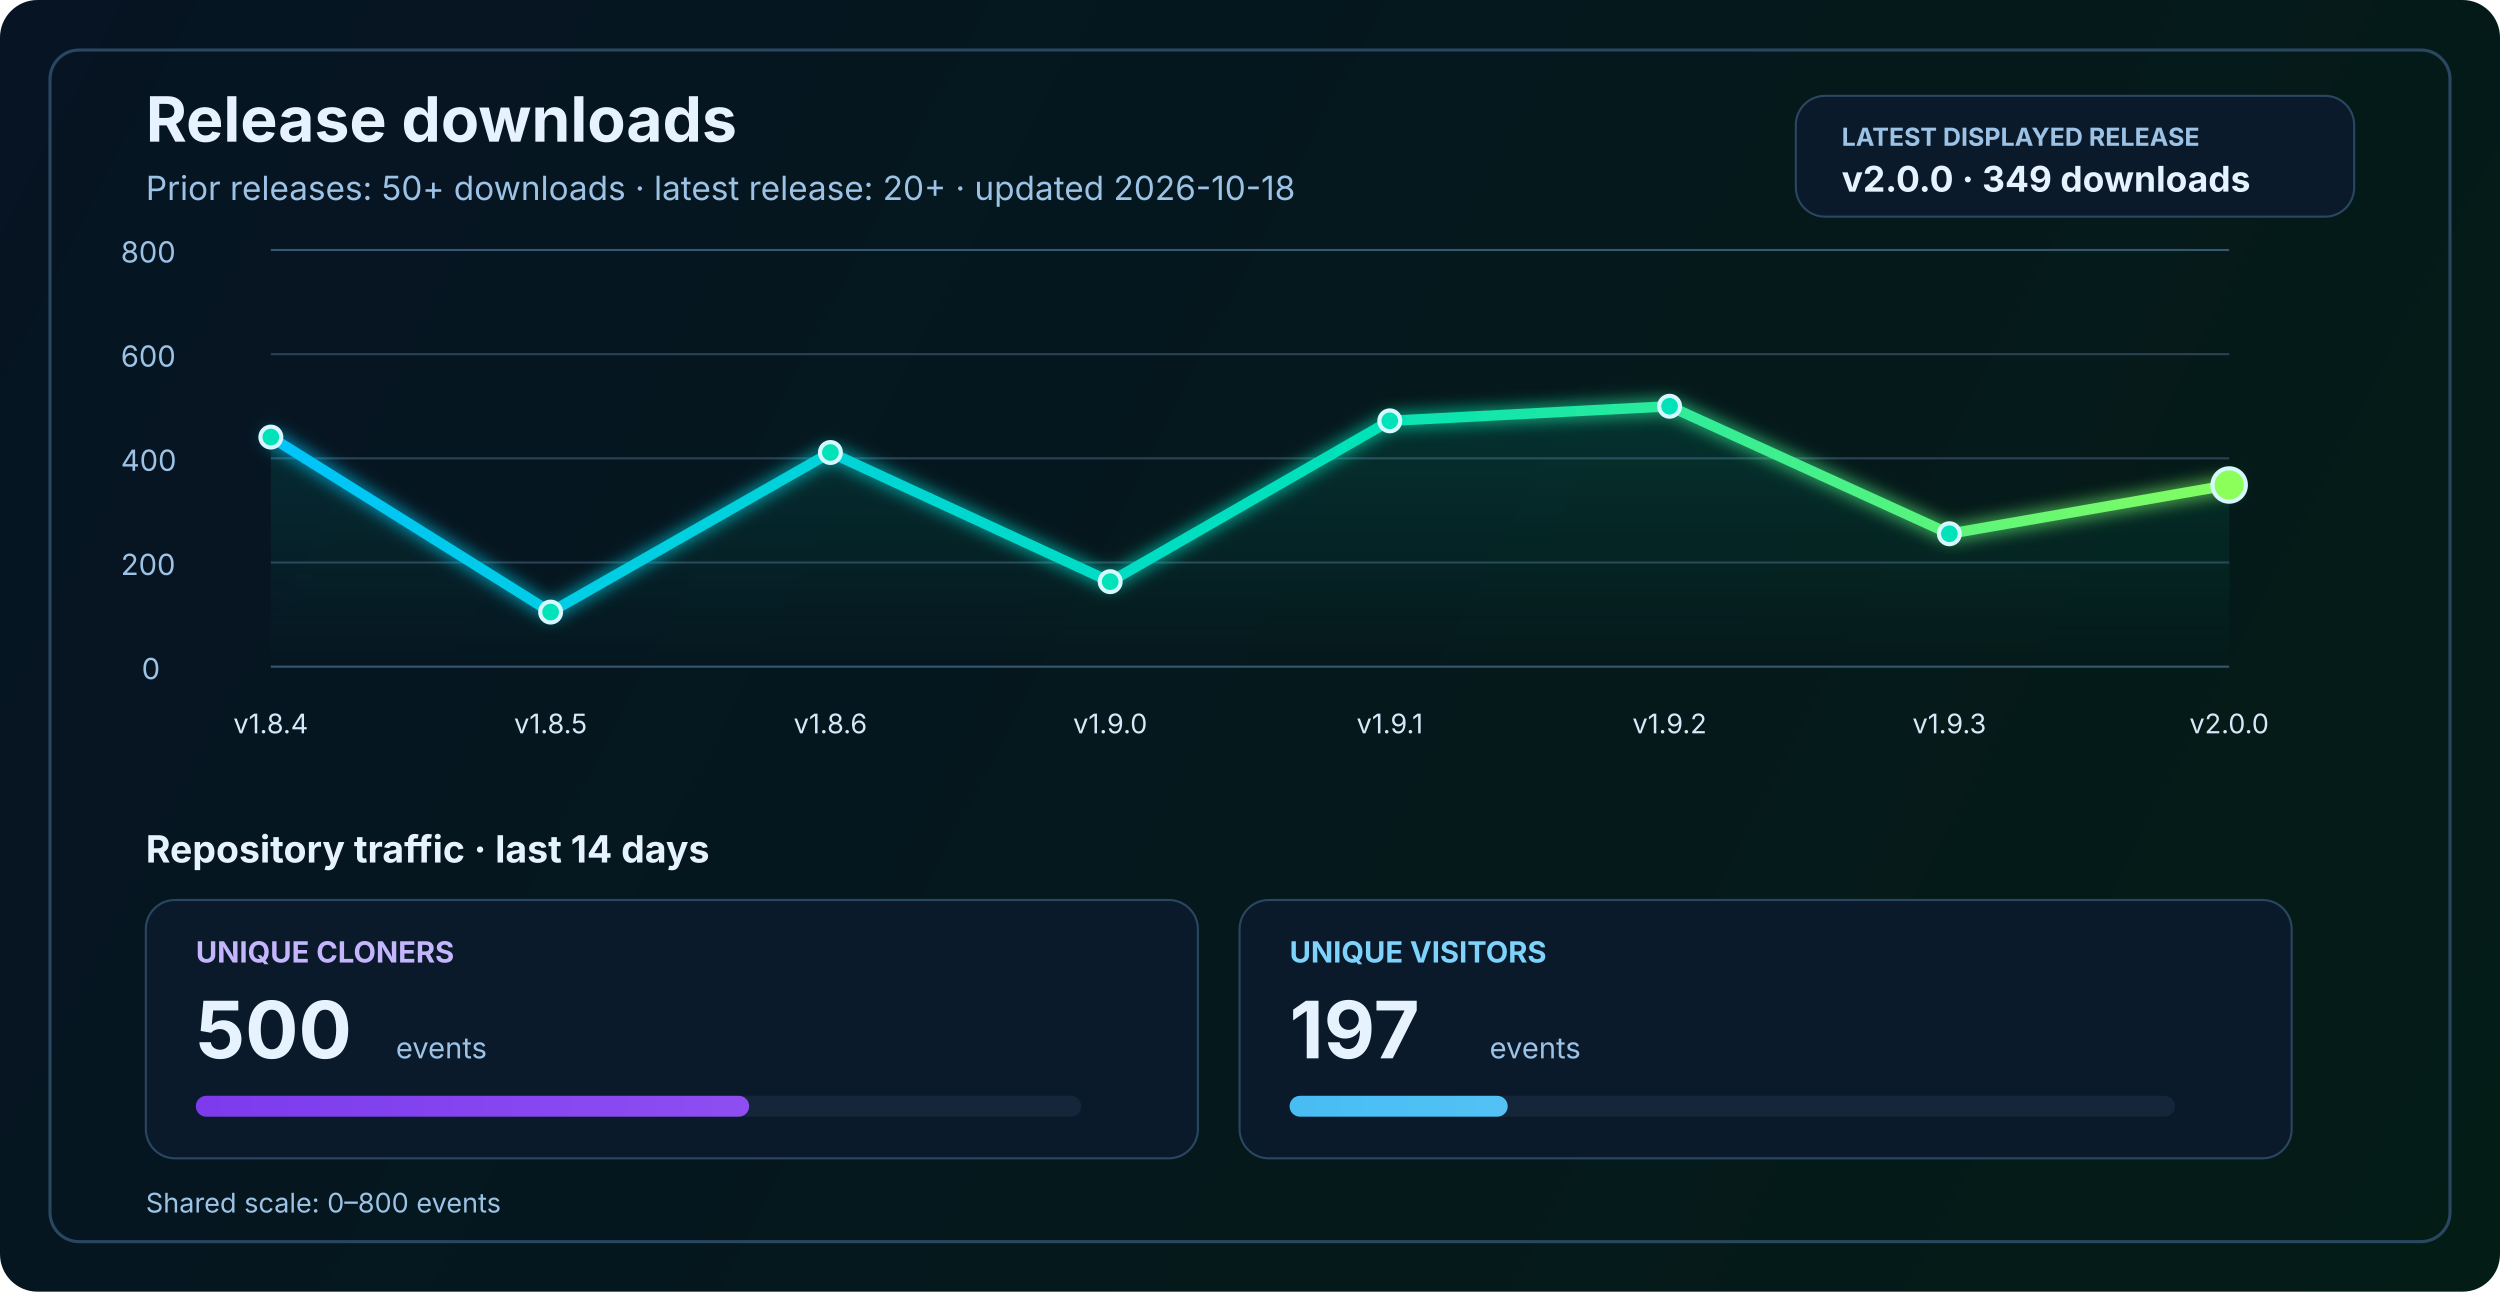
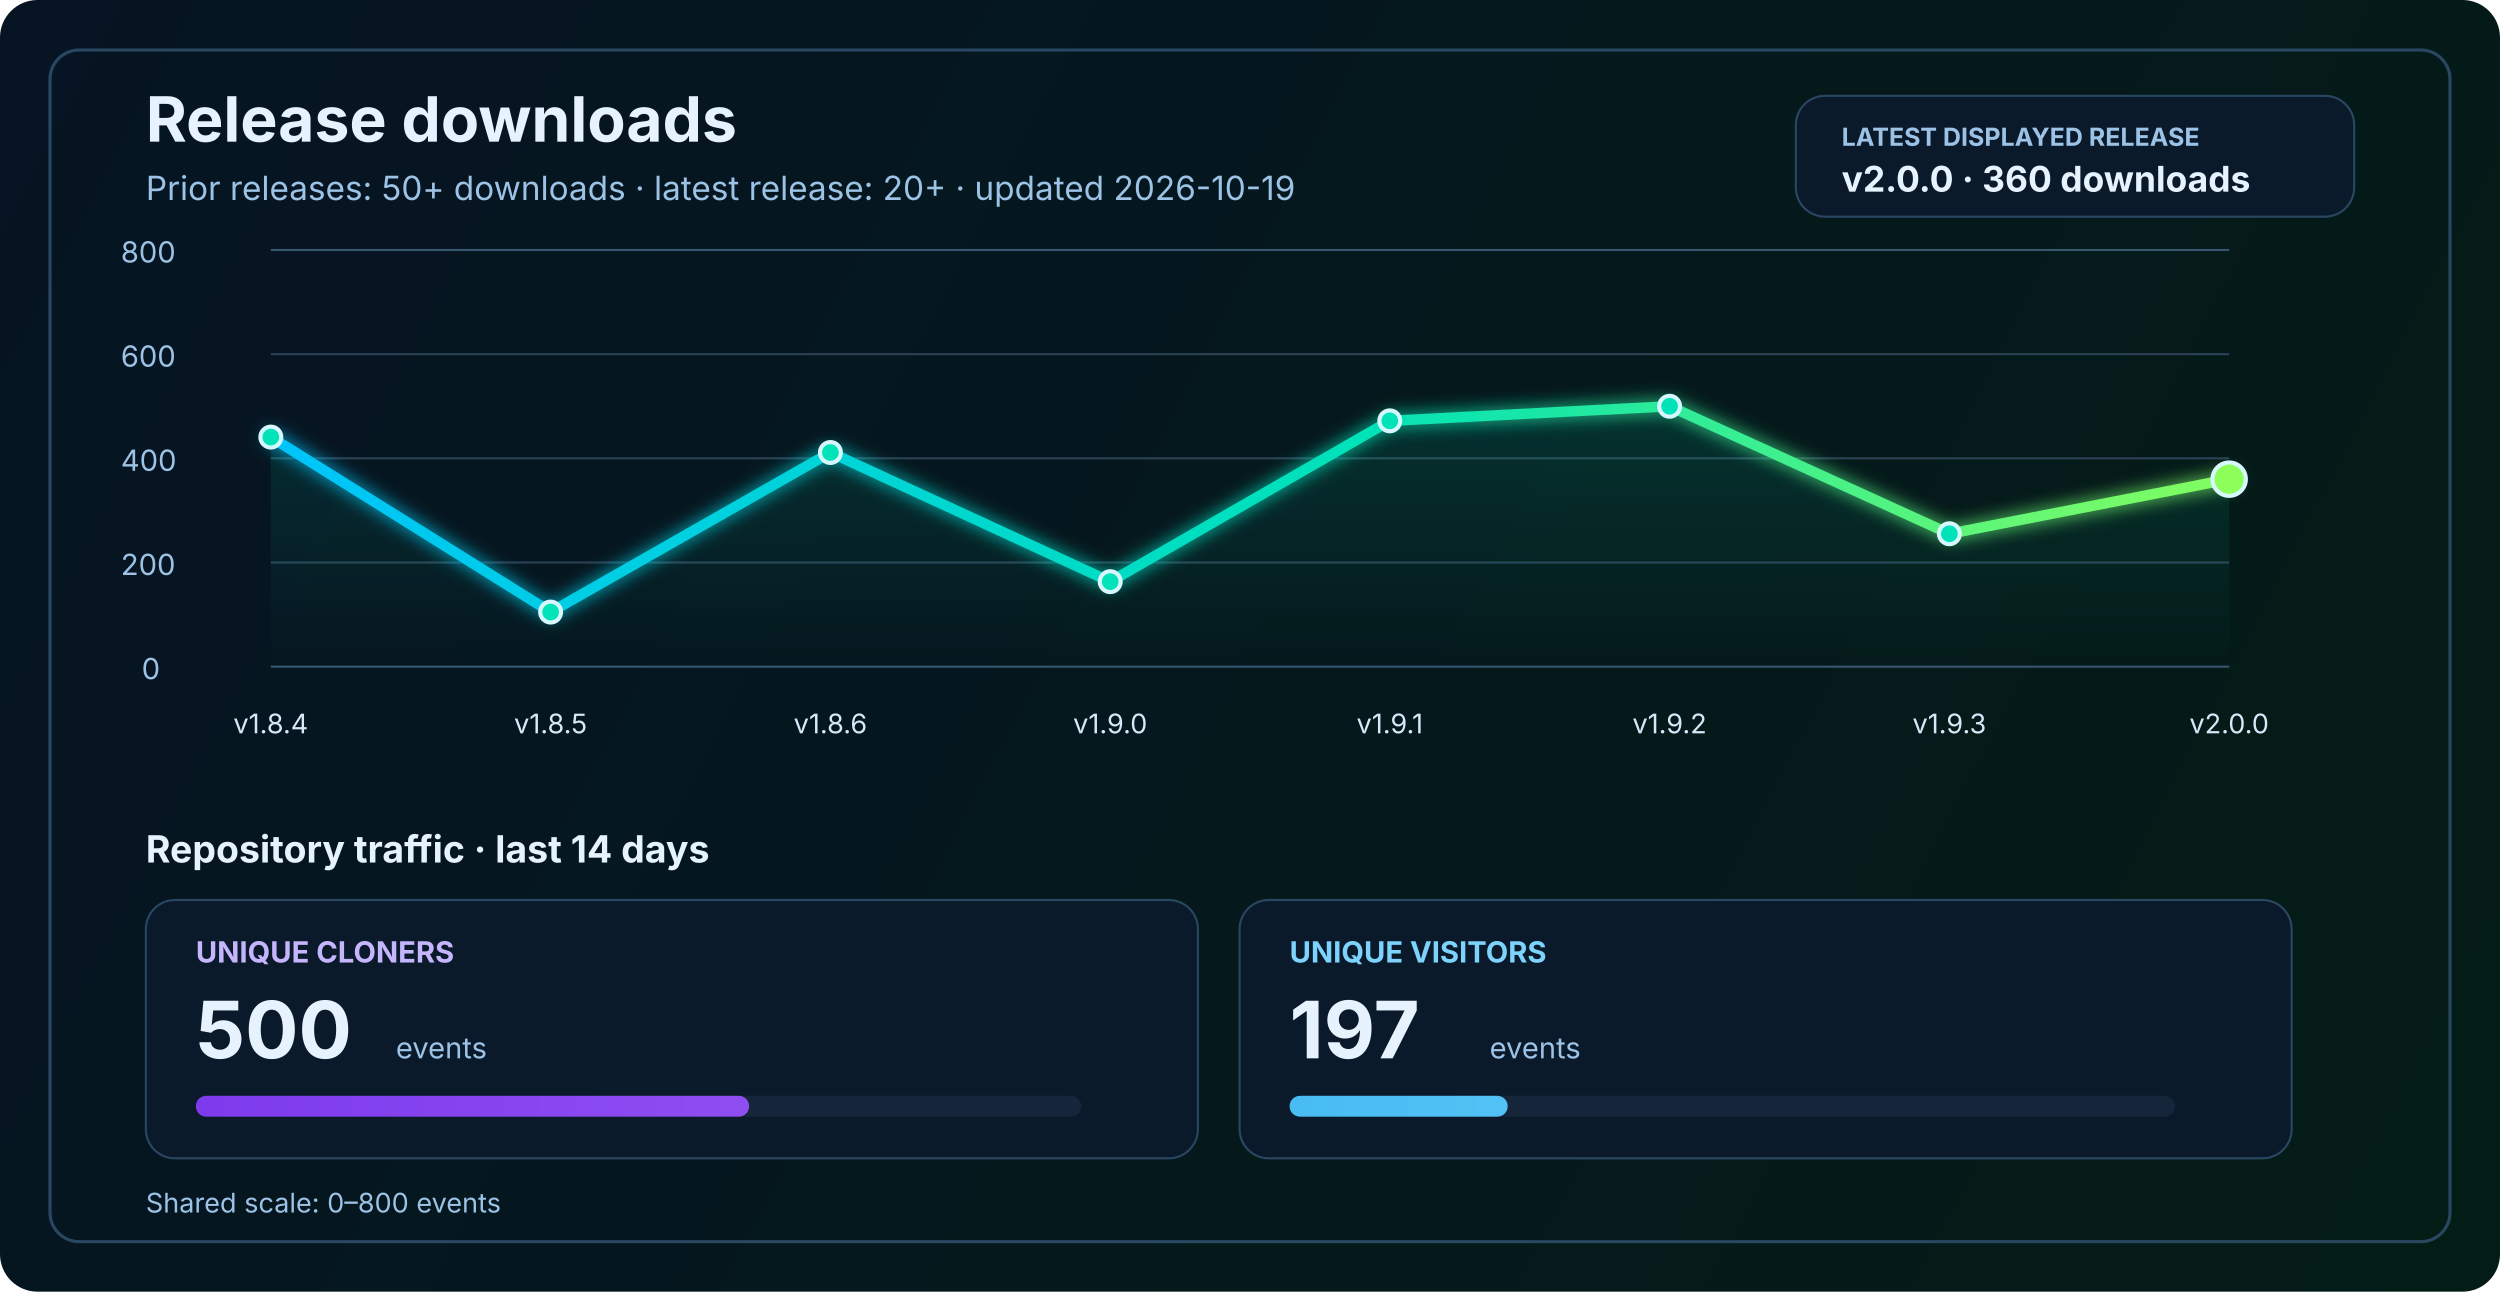
<svg xmlns="http://www.w3.org/2000/svg" width="1200" height="620" viewBox="0 0 1200 620" fill="none" role="img" aria-labelledby="title desc">
  <defs>
    <linearGradient id="bg" x1="0" y1="0" x2="1200" y2="620" gradientUnits="userSpaceOnUse">
      <stop stop-color="#061423" />
      <stop offset="1" stop-color="#041C16" />
    </linearGradient>
    <linearGradient id="line" x1="130" y1="86" x2="1070" y2="340" gradientUnits="userSpaceOnUse">
      <stop stop-color="#00C2FF" />
      <stop offset="0.55" stop-color="#00E2B8" />
      <stop offset="1" stop-color="#8CFF5A" />
    </linearGradient>
    <linearGradient id="area" x1="0" y1="120" x2="0" y2="320" gradientUnits="userSpaceOnUse">
      <stop stop-color="#00E2B8" stop-opacity="0.20" />
      <stop offset="1" stop-color="#00E2B8" stop-opacity="0" />
    </linearGradient>
    <linearGradient id="cloneFill" x1="86" y1="450" x2="1110" y2="450" gradientUnits="userSpaceOnUse">
      <stop stop-color="#7C3AED" />
      <stop offset="1" stop-color="#C084FC" />
    </linearGradient>
    <linearGradient id="viewFill" x1="86" y1="482" x2="1110" y2="482" gradientUnits="userSpaceOnUse">
      <stop stop-color="#0EA5E9" />
      <stop offset="1" stop-color="#7DD3FC" />
    </linearGradient>
    <filter id="glow" x="-50%" y="-50%" width="200%" height="200%">
      <feGaussianBlur stdDeviation="4" result="blur" />
      <feMerge>
        <feMergeNode in="blur" />
        <feMergeNode in="SourceGraphic" />
      </feMerge>
    </filter>
  </defs>
  <rect width="1200" height="620" rx="18" fill="url(#bg)" />
  <rect x="24" y="24" width="1152" height="572" rx="14" stroke="#2A4762" stroke-width="1.5" />
  <text x="70" y="68" fill="#E6F3FF" font-size="30" font-family="SF Pro Display, -apple-system, BlinkMacSystemFont, Segoe UI, sans-serif" font-weight="700">Release downloads</text>
-   <text x="70" y="96" fill="#9CC3E6" font-size="16" font-family="SF Pro Text, -apple-system, BlinkMacSystemFont, Segoe UI, sans-serif">Prior releases: 50+ downloads · latest release: 20+ · updated 2026-10-18</text>
+   <text x="70" y="96" fill="#9CC3E6" font-size="16" font-family="SF Pro Text, -apple-system, BlinkMacSystemFont, Segoe UI, sans-serif">Prior releases: 50+ downloads · latest release: 20+ · updated 2026-10-19</text>
  <rect x="862" y="46" width="268" height="58" rx="14" fill="#0A1A2B" stroke="#2A4762" stroke-width="1" />
  <text x="884" y="70" fill="#9CC3E6" font-size="12" font-family="SF Pro Text, -apple-system, BlinkMacSystemFont, Segoe UI, sans-serif" font-weight="700">LATEST DISPLAYED RELEASE</text>
-   <text x="884" y="92" fill="#E6F3FF" font-size="17" font-family="SF Pro Text, -apple-system, BlinkMacSystemFont, Segoe UI, sans-serif" font-weight="700">v2.0.0 · 349 downloads</text>
+   <text x="884" y="92" fill="#E6F3FF" font-size="17" font-family="SF Pro Text, -apple-system, BlinkMacSystemFont, Segoe UI, sans-serif" font-weight="700">v2.0.0 · 360 downloads</text>
  <line x1="130" y1="320.0" x2="1070" y2="320.0" stroke="#37566F" stroke-width="1" />
  <line x1="130" y1="270.0" x2="1070" y2="270.0" stroke="#2B4255" stroke-width="1" />
  <line x1="130" y1="220.0" x2="1070" y2="220.0" stroke="#2B4255" stroke-width="1" />
  <line x1="130" y1="170.0" x2="1070" y2="170.0" stroke="#2B4255" stroke-width="1" />
  <line x1="130" y1="120.0" x2="1070" y2="120.0" stroke="#37566F" stroke-width="1" />
  <text x="68" y="326.0" fill="#9CC3E6" font-size="14" font-family="SF Pro Text, -apple-system, BlinkMacSystemFont, Segoe UI, sans-serif">0</text>
  <text x="58" y="276.0" fill="#9CC3E6" font-size="14" font-family="SF Pro Text, -apple-system, BlinkMacSystemFont, Segoe UI, sans-serif">200</text>
  <text x="58" y="226.0" fill="#9CC3E6" font-size="14" font-family="SF Pro Text, -apple-system, BlinkMacSystemFont, Segoe UI, sans-serif">400</text>
  <text x="58" y="176.0" fill="#9CC3E6" font-size="14" font-family="SF Pro Text, -apple-system, BlinkMacSystemFont, Segoe UI, sans-serif">600</text>
  <text x="58" y="126.0" fill="#9CC3E6" font-size="14" font-family="SF Pro Text, -apple-system, BlinkMacSystemFont, Segoe UI, sans-serif">800</text>
-   <path d="M 130.0 209.8 L 264.3 293.8 L 398.6 217.2 L 532.9 279.2 L 667.1 202.0 L 801.4 195.0 L 935.7 256.2 L 1070.0 232.8 L 1070 320 L 130 320 Z" fill="url(#area)" />
-   <polyline points="130.0,209.8 264.3,293.8 398.6,217.2 532.9,279.2 667.1,202.0 801.4,195.0 935.7,256.2 1070.0,232.8" fill="none" stroke="url(#line)" stroke-width="5" stroke-linecap="round" stroke-linejoin="round" filter="url(#glow)" />
+   <path d="M 130.0 209.8 L 264.3 293.8 L 398.6 217.2 L 532.9 279.2 L 667.1 202.0 L 801.4 195.0 L 935.7 256.2 L 1070.0 230.0 L 1070 320 L 130 320 Z" fill="url(#area)" />
+   <polyline points="130.0,209.8 264.3,293.8 398.6,217.2 532.9,279.2 667.1,202.0 801.4,195.0 935.7,256.2 1070.0,230.0" fill="none" stroke="url(#line)" stroke-width="5" stroke-linecap="round" stroke-linejoin="round" filter="url(#glow)" />
  <circle cx="130.0" cy="209.8" r="5" fill="#00E2B8" stroke="#D7F7FF" stroke-width="2" />
  <circle cx="264.3" cy="293.8" r="5" fill="#00E2B8" stroke="#D7F7FF" stroke-width="2" />
  <circle cx="398.6" cy="217.2" r="5" fill="#00E2B8" stroke="#D7F7FF" stroke-width="2" />
  <circle cx="532.9" cy="279.2" r="5" fill="#00E2B8" stroke="#D7F7FF" stroke-width="2" />
  <circle cx="667.1" cy="202.0" r="5" fill="#00E2B8" stroke="#D7F7FF" stroke-width="2" />
  <circle cx="801.4" cy="195.0" r="5" fill="#00E2B8" stroke="#D7F7FF" stroke-width="2" />
  <circle cx="935.7" cy="256.2" r="5" fill="#00E2B8" stroke="#D7F7FF" stroke-width="2" />
-   <circle cx="1070.0" cy="232.8" r="8" fill="#8CFF5A" stroke="#D7F7FF" stroke-width="2" />
+   <circle cx="1070.0" cy="230.0" r="8" fill="#8CFF5A" stroke="#D7F7FF" stroke-width="2" />
  <text x="130.0" y="352" text-anchor="middle" fill="#D7E8F8" font-size="13" font-family="SF Pro Text, -apple-system, BlinkMacSystemFont, Segoe UI, sans-serif">v1.8.4</text>
  <text x="264.3" y="352" text-anchor="middle" fill="#D7E8F8" font-size="13" font-family="SF Pro Text, -apple-system, BlinkMacSystemFont, Segoe UI, sans-serif">v1.8.5</text>
  <text x="398.6" y="352" text-anchor="middle" fill="#D7E8F8" font-size="13" font-family="SF Pro Text, -apple-system, BlinkMacSystemFont, Segoe UI, sans-serif">v1.8.6</text>
  <text x="532.9" y="352" text-anchor="middle" fill="#D7E8F8" font-size="13" font-family="SF Pro Text, -apple-system, BlinkMacSystemFont, Segoe UI, sans-serif">v1.9.0</text>
  <text x="667.1" y="352" text-anchor="middle" fill="#D7E8F8" font-size="13" font-family="SF Pro Text, -apple-system, BlinkMacSystemFont, Segoe UI, sans-serif">v1.9.1</text>
  <text x="801.4" y="352" text-anchor="middle" fill="#D7E8F8" font-size="13" font-family="SF Pro Text, -apple-system, BlinkMacSystemFont, Segoe UI, sans-serif">v1.9.2</text>
  <text x="935.7" y="352" text-anchor="middle" fill="#D7E8F8" font-size="13" font-family="SF Pro Text, -apple-system, BlinkMacSystemFont, Segoe UI, sans-serif">v1.9.3</text>
  <text x="1070.0" y="352" text-anchor="middle" fill="#D7E8F8" font-size="13" font-family="SF Pro Text, -apple-system, BlinkMacSystemFont, Segoe UI, sans-serif">v2.0.0</text>
  <text x="70" y="414" fill="#E6F3FF" font-size="18" font-family="SF Pro Text, -apple-system, BlinkMacSystemFont, Segoe UI, sans-serif" font-weight="700">Repository traffic · last 14 days</text>
  <rect x="70" y="432" width="505" height="124" rx="14" fill="#0A1A2B" stroke="#2A4762" stroke-width="1" />
  <text x="94" y="462" fill="#C4B5FD" font-size="14" font-family="SF Pro Text, -apple-system, BlinkMacSystemFont, Segoe UI, sans-serif" font-weight="700">UNIQUE CLONERS</text>
  <text x="94" y="508" fill="#E6F3FF" font-size="38" font-family="SF Pro Display, -apple-system, BlinkMacSystemFont, Segoe UI, sans-serif" font-weight="700">500</text>
  <text x="190" y="508" fill="#9CC3E6" font-size="14" font-family="SF Pro Text, -apple-system, BlinkMacSystemFont, Segoe UI, sans-serif">events</text>
  <rect x="94" y="526" width="425" height="10" rx="5" fill="#15263A" />
  <rect x="94" y="526" width="265.6" height="10" rx="5" fill="url(#cloneFill)" />
  <rect x="595" y="432" width="505" height="124" rx="14" fill="#0A1A2B" stroke="#2A4762" stroke-width="1" />
  <text x="619" y="462" fill="#7DD3FC" font-size="14" font-family="SF Pro Text, -apple-system, BlinkMacSystemFont, Segoe UI, sans-serif" font-weight="700">UNIQUE VISITORS</text>
  <text x="619" y="508" fill="#E6F3FF" font-size="38" font-family="SF Pro Display, -apple-system, BlinkMacSystemFont, Segoe UI, sans-serif" font-weight="700">197</text>
  <text x="715" y="508" fill="#9CC3E6" font-size="14" font-family="SF Pro Text, -apple-system, BlinkMacSystemFont, Segoe UI, sans-serif">events</text>
  <rect x="619" y="526" width="425" height="10" rx="5" fill="#15263A" />
  <rect x="619" y="526" width="104.7" height="10" rx="5" fill="url(#viewFill)" />
  <text x="70" y="582" fill="#9CC3E6" font-size="13" font-family="SF Pro Text, -apple-system, BlinkMacSystemFont, Segoe UI, sans-serif">Shared scale: 0–800 events</text>
</svg>
